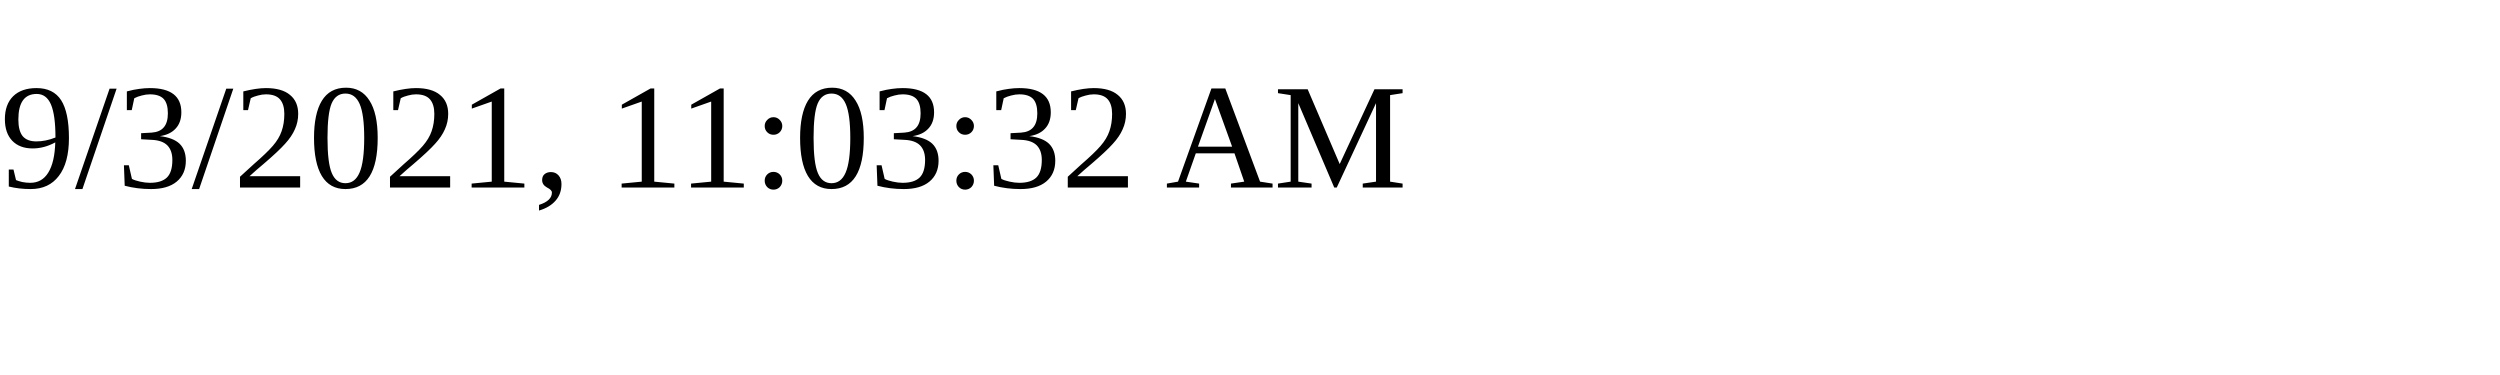
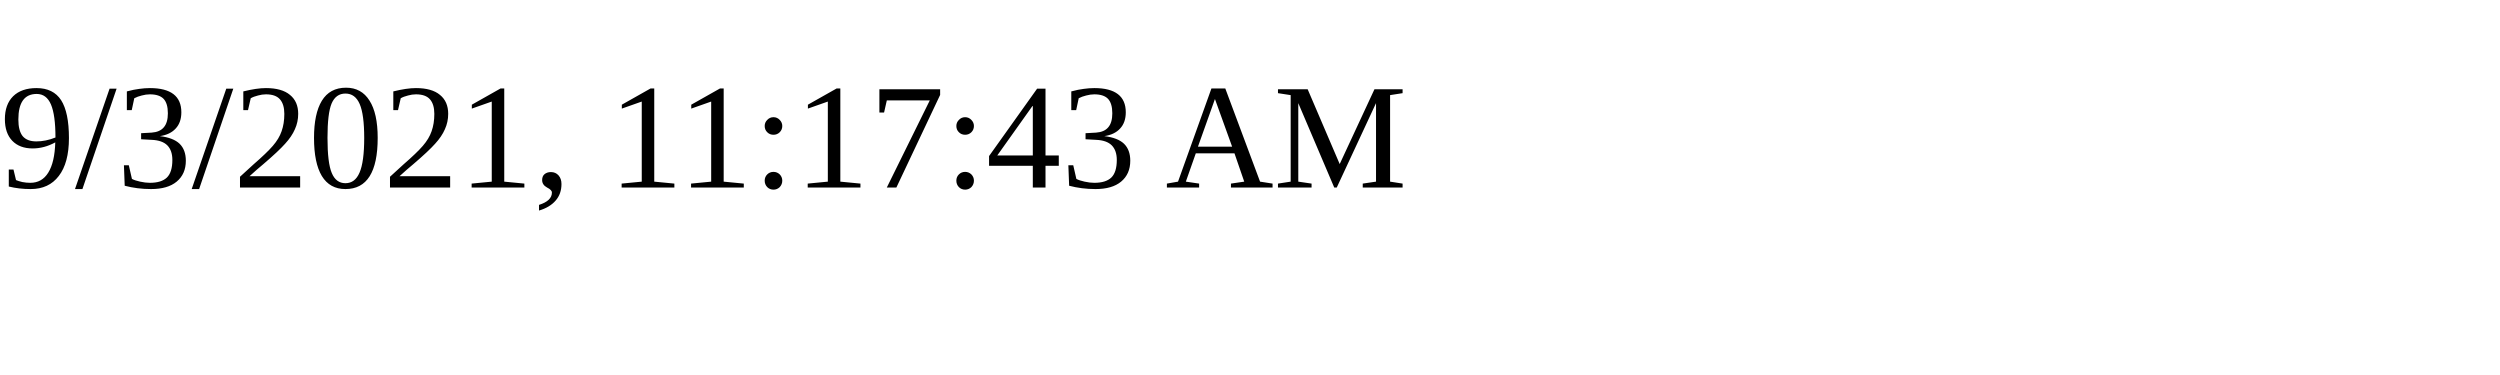
<svg xmlns="http://www.w3.org/2000/svg" height="30" width="200">
-   <text x="0" y="15">9/3/2021, 11:03:32 AM</text>
+   <text x="0" y="15">9/3/2021, 11:17:43 AM</text>
</svg>
